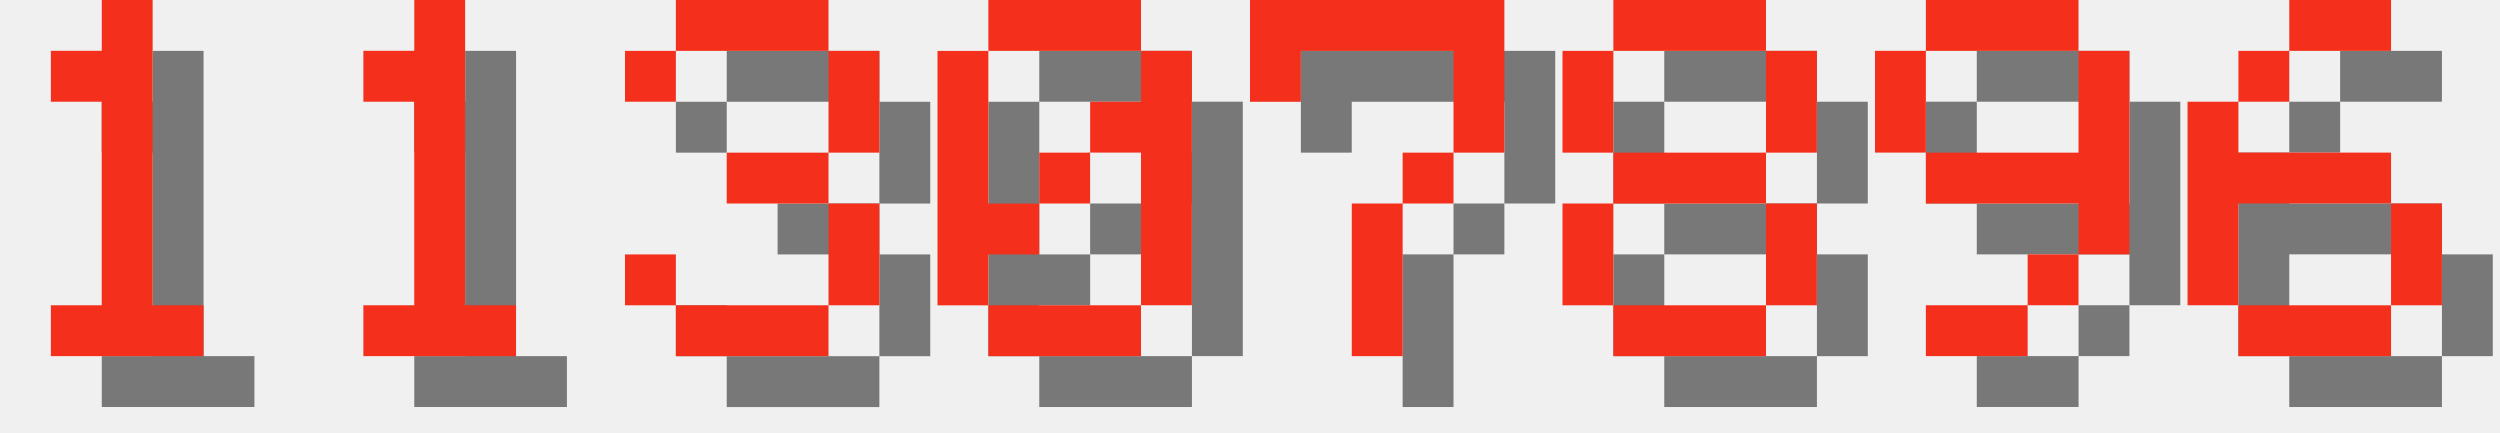
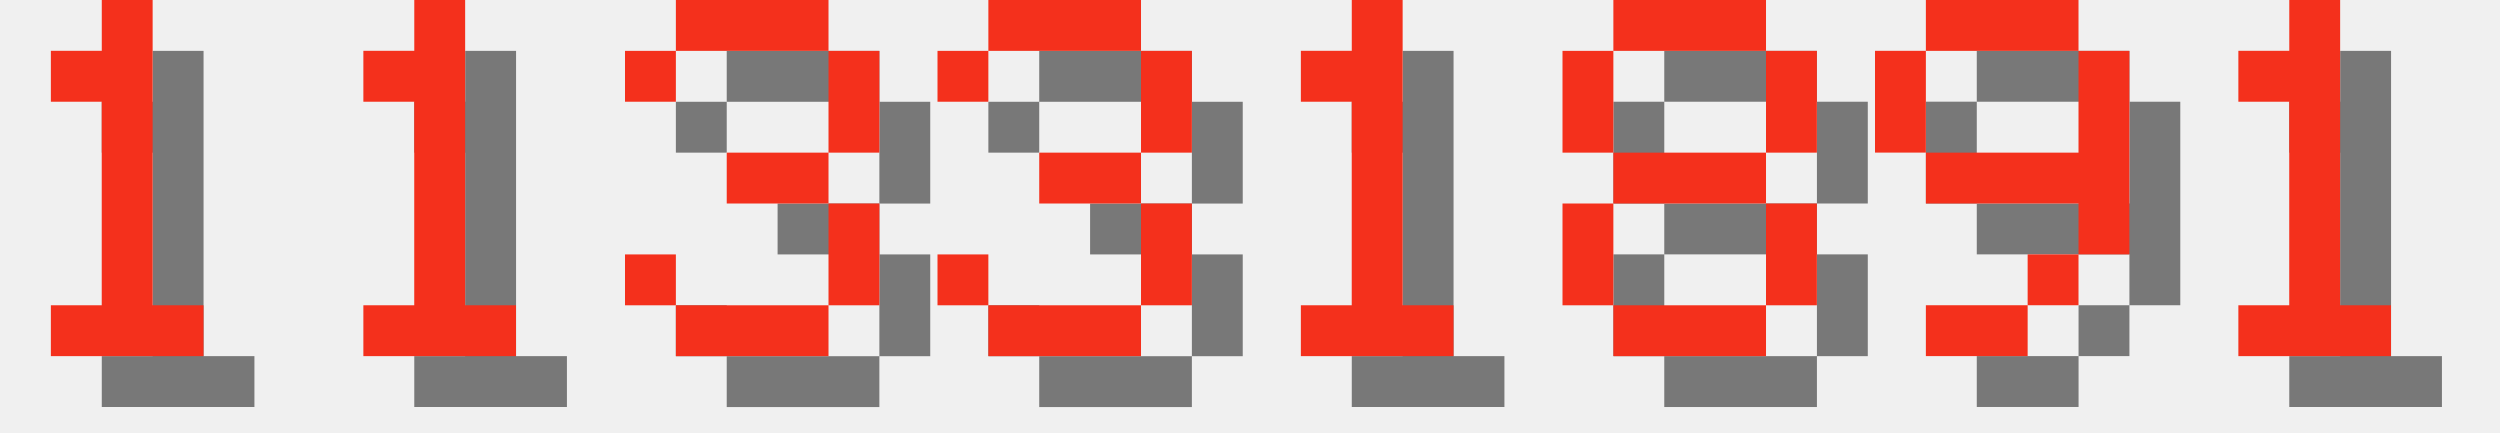
<svg xmlns="http://www.w3.org/2000/svg" version="1.1" width="208.0" height="36">
  <style>
        .text-foreground {
            fill: #F4301C;
        }
        .text-shadow {
            fill: #000000;
            fill-opacity: 0.5;
        }
    </style>
  <g class="digit" id="digit_1" transform="translate(0.0, 0), scale(4)">
    <path id="digit_1_shadow" class="text-shadow" d="m2.117 2.117v1.058h1.058v4.233h-1.058v1.058h3.175v-1.058h-1.058v-6.35h-1.058v1.058h-1.058z" fill-opacity=".5" style="paint-order:stroke fill markers" />
    <path id="digit_1_fg" class="text-foreground" d="m1.058 1.058v1.058h1.058v4.233h-1.058v1.058h3.175v-1.058h-1.058v-6.35h-1.058v1.058h-1.058z" fill="#fff" style="paint-order:stroke fill markers" />
  </g>
  <g class="digit" id="digit_1" transform="translate(26.0, 0), scale(4)">
    <path id="digit_1_shadow" class="text-shadow" d="m2.117 2.117v1.058h1.058v4.233h-1.058v1.058h3.175v-1.058h-1.058v-6.35h-1.058v1.058h-1.058z" fill-opacity=".5" style="paint-order:stroke fill markers" />
    <path id="digit_1_fg" class="text-foreground" d="m1.058 1.058v1.058h1.058v4.233h-1.058v1.058h3.175v-1.058h-1.058v-6.35h-1.058v1.058h-1.058z" fill="#fff" style="paint-order:stroke fill markers" />
  </g>
  <g class="digit" id="digit_3" transform="translate(52.0, 0), scale(4)">
    <path id="digit_3_shadow" class="text-shadow" d="m1.058 2.117v1.058h1.058v-1.058h3.175v2.117h-2.117v1.058h2.117v2.117h-3.175v-1.058h-1.058v1.058h1.058v1.058h3.175v-1.058h1.058v-2.117h-1.058v-1.058h1.058v-2.117h-1.058v-1.058h-3.175v1.058h-1.058z" fill-opacity=".5" style="paint-order:stroke fill markers" />
    <path id="digit_3_fg" class="text-foreground" d="m0 1.058v1.058h1.058v-1.058h3.175v2.117h-2.117v1.058h2.117v2.117h-3.175v-1.058h-1.058v1.058h1.058v1.058h3.175v-1.058h1.058v-2.117h-1.058v-1.058h1.058v-2.117h-1.058v-1.058h-3.175v1.058h-1.058z" fill="#fff" style="paint-order:stroke fill markers" />
  </g>
-   <g class="digit" id="digit_0" transform="translate(78.0, 0), scale(4)">
-     <path id="digit_0_shadow" class="text-shadow" d="m2.117 1.058v1.058h3.175v-1.058h-3.175zm3.175 1.058v1.058h-1.058v1.058h1.058v3.175h1.058v-5.292h-1.058zm0 5.292h-3.175v1.058h3.175v-1.058zm-3.175 0v-1.058h1.058v-1.058h-1.058v-3.175h-1.058v5.292h1.058zm1.058-2.117h1.058v-1.058h-1.058v1.058z" fill-opacity=".5" style="paint-order:stroke fill markers" />
-     <path id="digit_0_fg" class="text-foreground" d="m1.058 0v1.058h3.175v-1.058h-3.175zm3.175 1.058v1.058h-1.058v1.058h1.058v3.175h1.058v-5.292h-1.058zm0 5.292h-3.175v1.058h3.175v-1.058zm-3.175 0v-1.058h1.058v-1.058h-1.058v-3.175h-1.058v5.292h1.058zm1.058-2.117h1.058v-1.058h-1.058v1.058z" fill="#fff" style="paint-order:stroke fill markers" />
+   <g class="digit" id="digit_3" transform="translate(78.0, 0), scale(4)">
+     <path id="digit_3_shadow" class="text-shadow" d="m1.058 2.117v1.058h1.058v-1.058h3.175v2.117h-2.117v1.058h2.117v2.117h-3.175v-1.058h-1.058v1.058h1.058v1.058h3.175v-1.058h1.058v-2.117h-1.058v-1.058h1.058v-2.117h-1.058v-1.058h-3.175v1.058h-1.058z" fill-opacity=".5" style="paint-order:stroke fill markers" />
+     <path id="digit_3_fg" class="text-foreground" d="m0 1.058v1.058h1.058v-1.058h3.175v2.117h-2.117v1.058h2.117v2.117h-3.175v-1.058h-1.058v1.058h1.058v1.058h3.175v-1.058h1.058v-2.117h-1.058v-1.058h1.058v-2.117h-1.058v-1.058h-3.175v1.058h-1.058z" fill="#fff" style="paint-order:stroke fill markers" />
  </g>
-   <g class="digit" id="digit_7" transform="translate(104.0, 0), scale(4)">
-     <path id="digit_7_shadow" class="text-shadow" d="m1.058 1.058 2e-6 2.117h1.058v-1.058h3.175v1.058l2e-7 1.058h-1.058v1.058h-1.058l4e-7 3.175 1.058 1e-7v-3.175h1.058v-1.058h1.058l5e-7 -1.058v-2.117z" fill-opacity=".5" style="paint-order:stroke fill markers" />
-     <path id="digit_7_fg" class="text-foreground" d="m0 0 2e-6 2.117h1.058v-1.058h3.175v1.058l2e-7 1.058h-1.058v1.058h-1.058l4e-7 3.175 1.058 1e-7v-3.175h1.058v-1.058h1.058l5e-7 -1.058v-2.117z" fill="#fff" style="paint-order:stroke fill markers" />
+   <g class="digit" id="digit_1" transform="translate(104.0, 0), scale(4)">
+     <path id="digit_1_shadow" class="text-shadow" d="m2.117 2.117v1.058h1.058v4.233h-1.058v1.058h3.175v-1.058h-1.058v-6.35h-1.058v1.058h-1.058z" fill-opacity=".5" style="paint-order:stroke fill markers" />
+     <path id="digit_1_fg" class="text-foreground" d="m1.058 1.058v1.058h1.058v4.233h-1.058v1.058h3.175v-1.058h-1.058v-6.35h-1.058v1.058h-1.058z" fill="#fff" style="paint-order:stroke fill markers" />
  </g>
  <g class="digit" id="digit_8" transform="translate(130.0, 0), scale(4)">
    <path id="digit_8_shadow" class="text-shadow" d="m2.117 1.058v1.058h3.175v-1.058h-3.175zm3.175 1.058v2.117h1.058v-2.117h-1.058zm0 2.117h-3.175v1.058h3.175v-1.058zm0 1.058v2.117h1.058v-2.117h-1.058zm0 2.117h-3.175v1.058h3.175v-1.058zm-3.175 0v-2.117h-1.058v2.117h1.058zm0-3.175v-2.117h-1.058v2.117h1.058z" fill-opacity=".5" style="paint-order:stroke fill markers" />
    <path id="digit_8_fg" class="text-foreground" d="m1.058 0v1.058h3.175v-1.058h-3.175zm3.175 1.058v2.117h1.058v-2.117h-1.058zm0 2.117h-3.175v1.058h3.175v-1.058zm0 1.058v2.117h1.058v-2.117h-1.058zm0 2.117h-3.175v1.058h3.175v-1.058zm-3.175 0v-2.117h-1.058v2.117h1.058zm0-3.175v-2.117h-1.058v2.117h1.058z" fill="#fff" style="paint-order:stroke fill markers" />
  </g>
  <g class="digit" id="digit_9" transform="translate(156.0, 0), scale(4)">
    <path id="digit_9_shadow" class="text-shadow" d="m2.117 1.058v1.058h3.175v-1.058h-3.175zm3.175 1.058v2.117h-3.175v1.058h3.175v1.058h1.058v-4.233h-1.058zm0 4.233h-1.058v1.058h1.058v-1.058zm-1.058 1.058h-2.117v1.058h2.117v-1.058zm-2.117-3.175v-2.117h-1.058v2.117h1.058z" fill-opacity=".5" style="paint-order:stroke fill markers" />
    <path id="digit_9_fg" class="text-foreground" d="m1.058 0v1.058h3.175v-1.058h-3.175zm3.175 1.058v2.117h-3.175v1.058h3.175v1.058h1.058v-4.233h-1.058zm0 4.233h-1.058v1.058h1.058v-1.058zm-1.058 1.058h-2.117v1.058h2.117v-1.058zm-2.117-3.175v-2.117h-1.058v2.117h1.058z" fill="#fff" style="paint-order:stroke fill markers" />
  </g>
-   <g class="digit" id="digit_6" transform="translate(182.0, 0), scale(4)">
-     <path id="digit_6_shadow" class="text-shadow" d="m3.175 1.058v1.058h2.117v-1.058h-2.117zm0 1.058h-1.058v1.058h1.058v-1.058zm-1.058 1.058h-1.058v4.233h1.058v-2.117h3.175v-1.058h-3.175v-1.058zm3.175 2.117v2.117h1.058v-2.117h-1.058zm0 2.117h-3.175v1.058h3.175v-1.058z" fill-opacity=".5" style="paint-order:stroke fill markers" />
-     <path id="digit_6_fg" class="text-foreground" d="m2.117 0v1.058h2.117v-1.058h-2.117zm0 1.058h-1.058v1.058h1.058v-1.058zm-1.058 1.058h-1.058v4.233h1.058v-2.117h3.175v-1.058h-3.175v-1.058zm3.175 2.117v2.117h1.058v-2.117h-1.058zm0 2.117h-3.175v1.058h3.175v-1.058z" fill="#fff" style="paint-order:stroke fill markers" />
+   <g class="digit" id="digit_1" transform="translate(182.0, 0), scale(4)">
+     <path id="digit_1_shadow" class="text-shadow" d="m2.117 2.117v1.058h1.058v4.233h-1.058v1.058h3.175v-1.058h-1.058v-6.35h-1.058v1.058h-1.058z" fill-opacity=".5" style="paint-order:stroke fill markers" />
+     <path id="digit_1_fg" class="text-foreground" d="m1.058 1.058v1.058h1.058v4.233h-1.058v1.058h3.175v-1.058h-1.058v-6.35h-1.058v1.058h-1.058z" fill="#fff" style="paint-order:stroke fill markers" />
  </g>
</svg>
